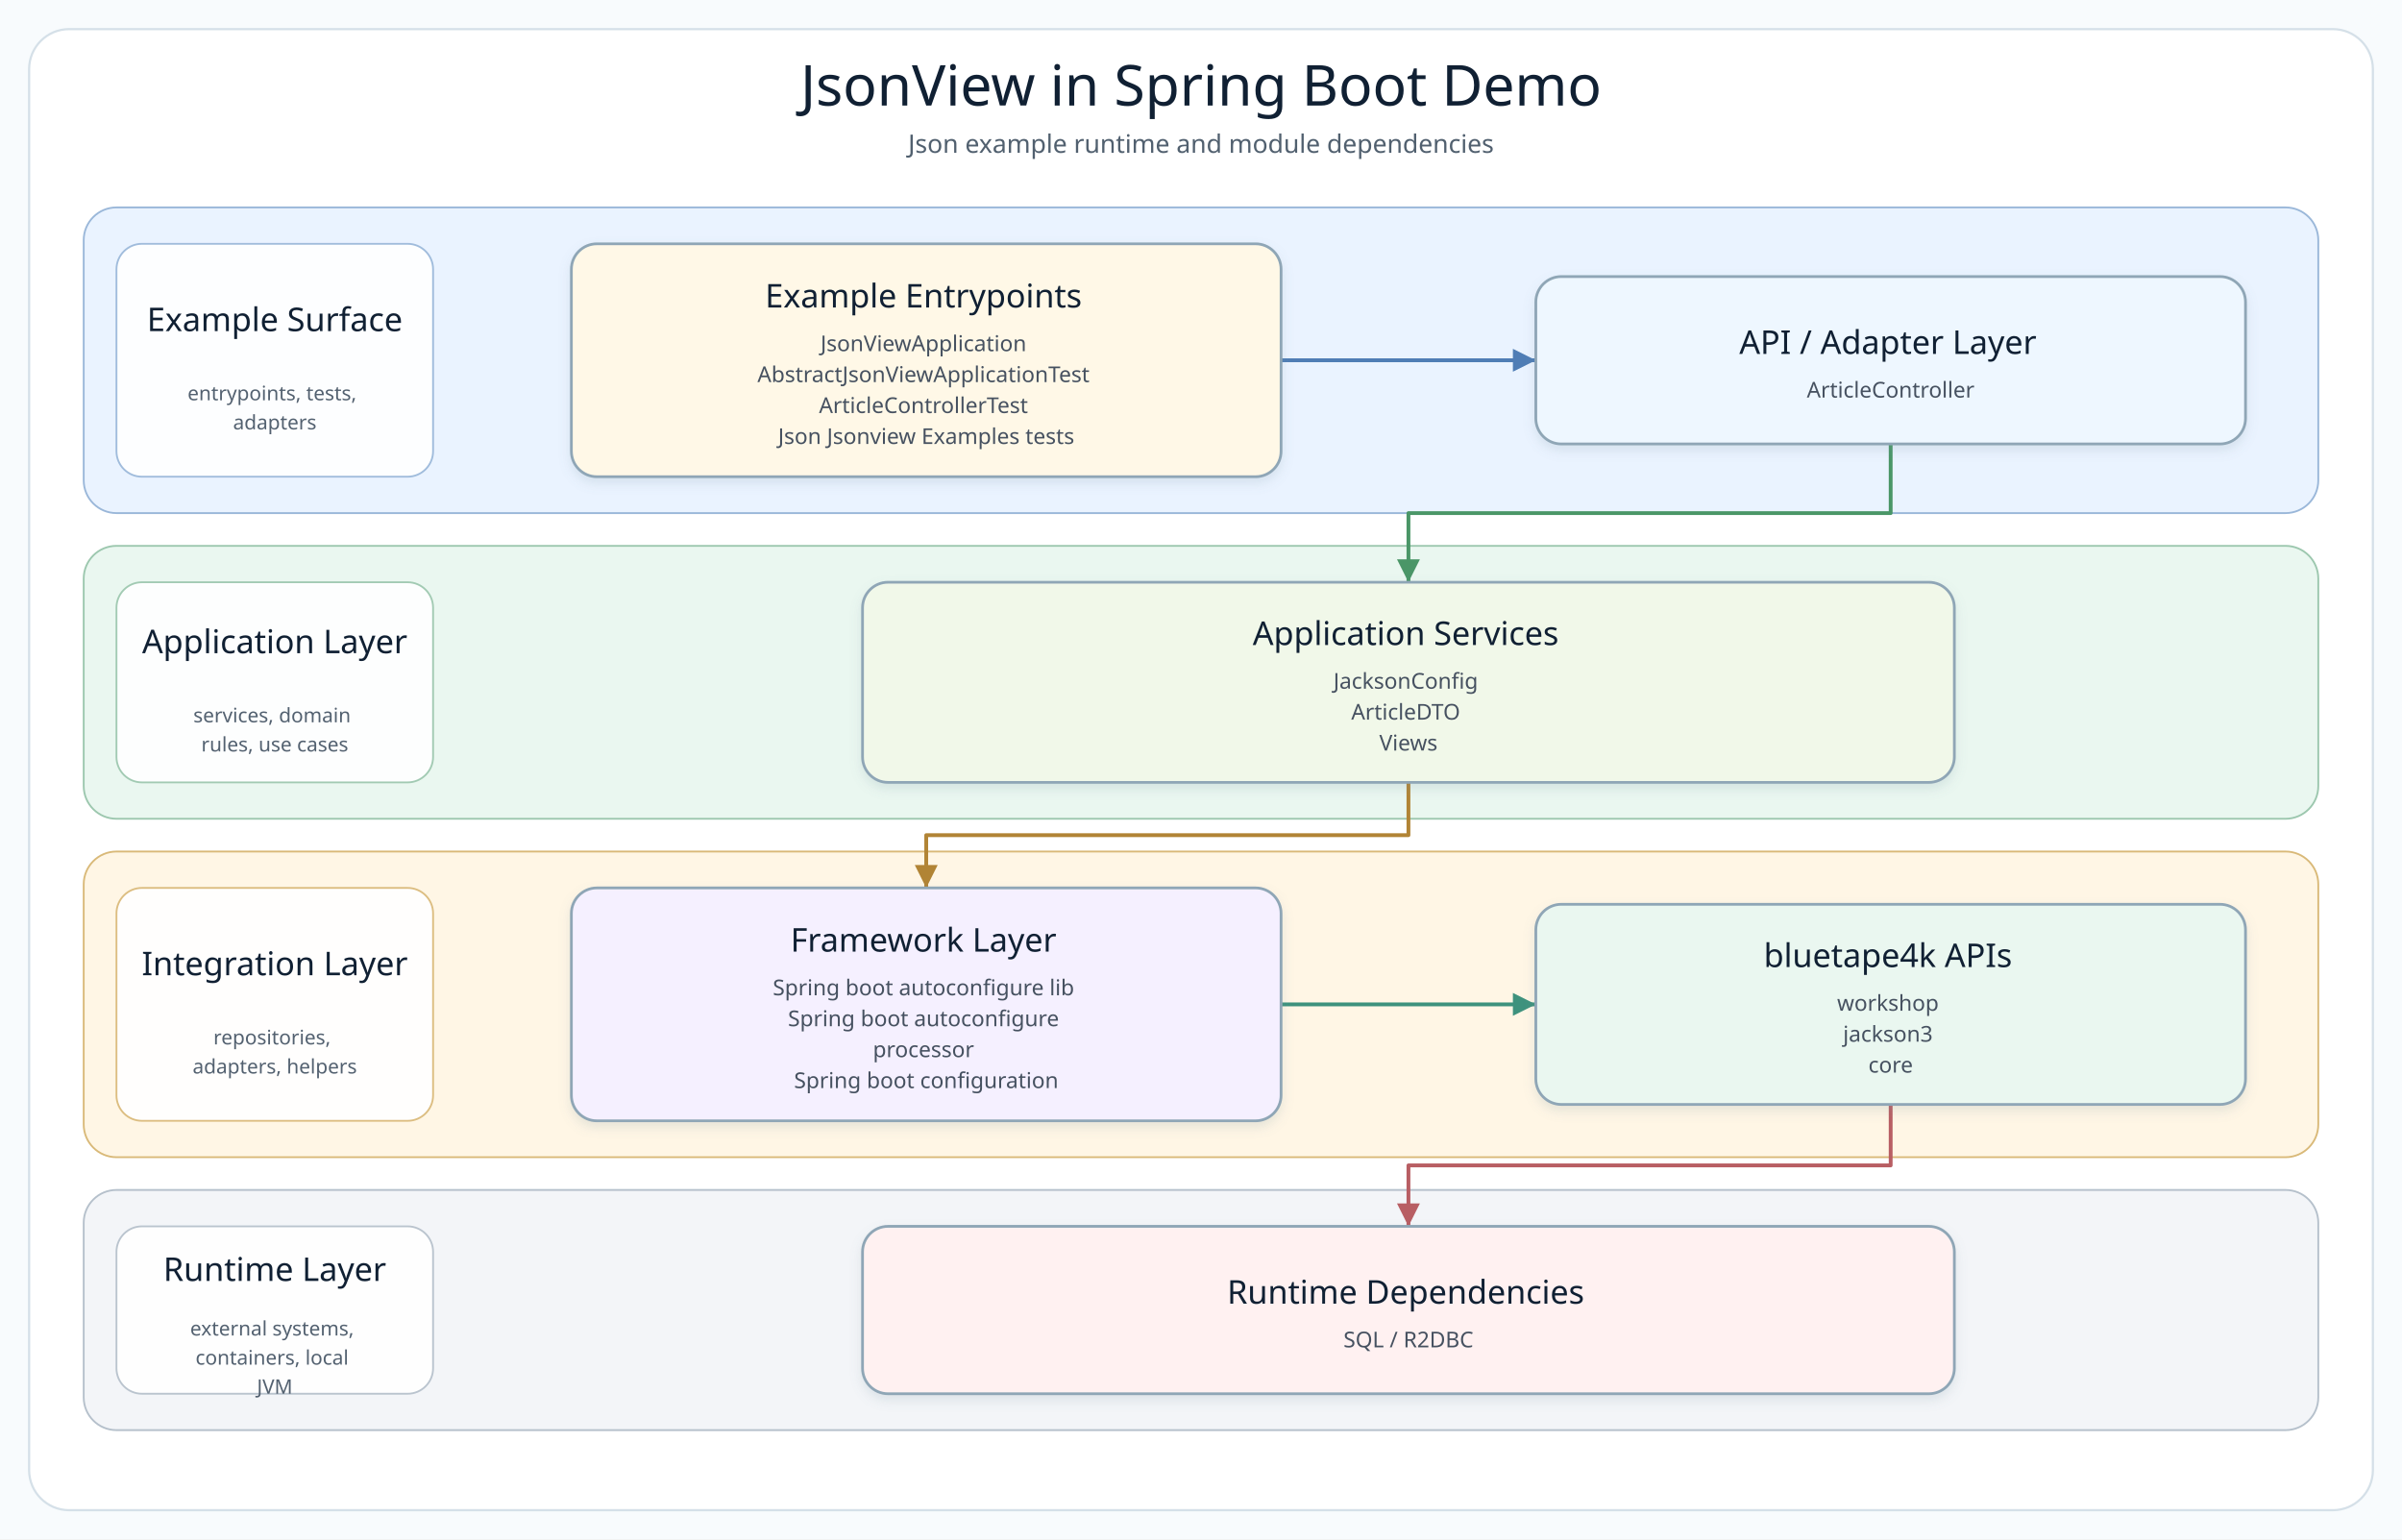
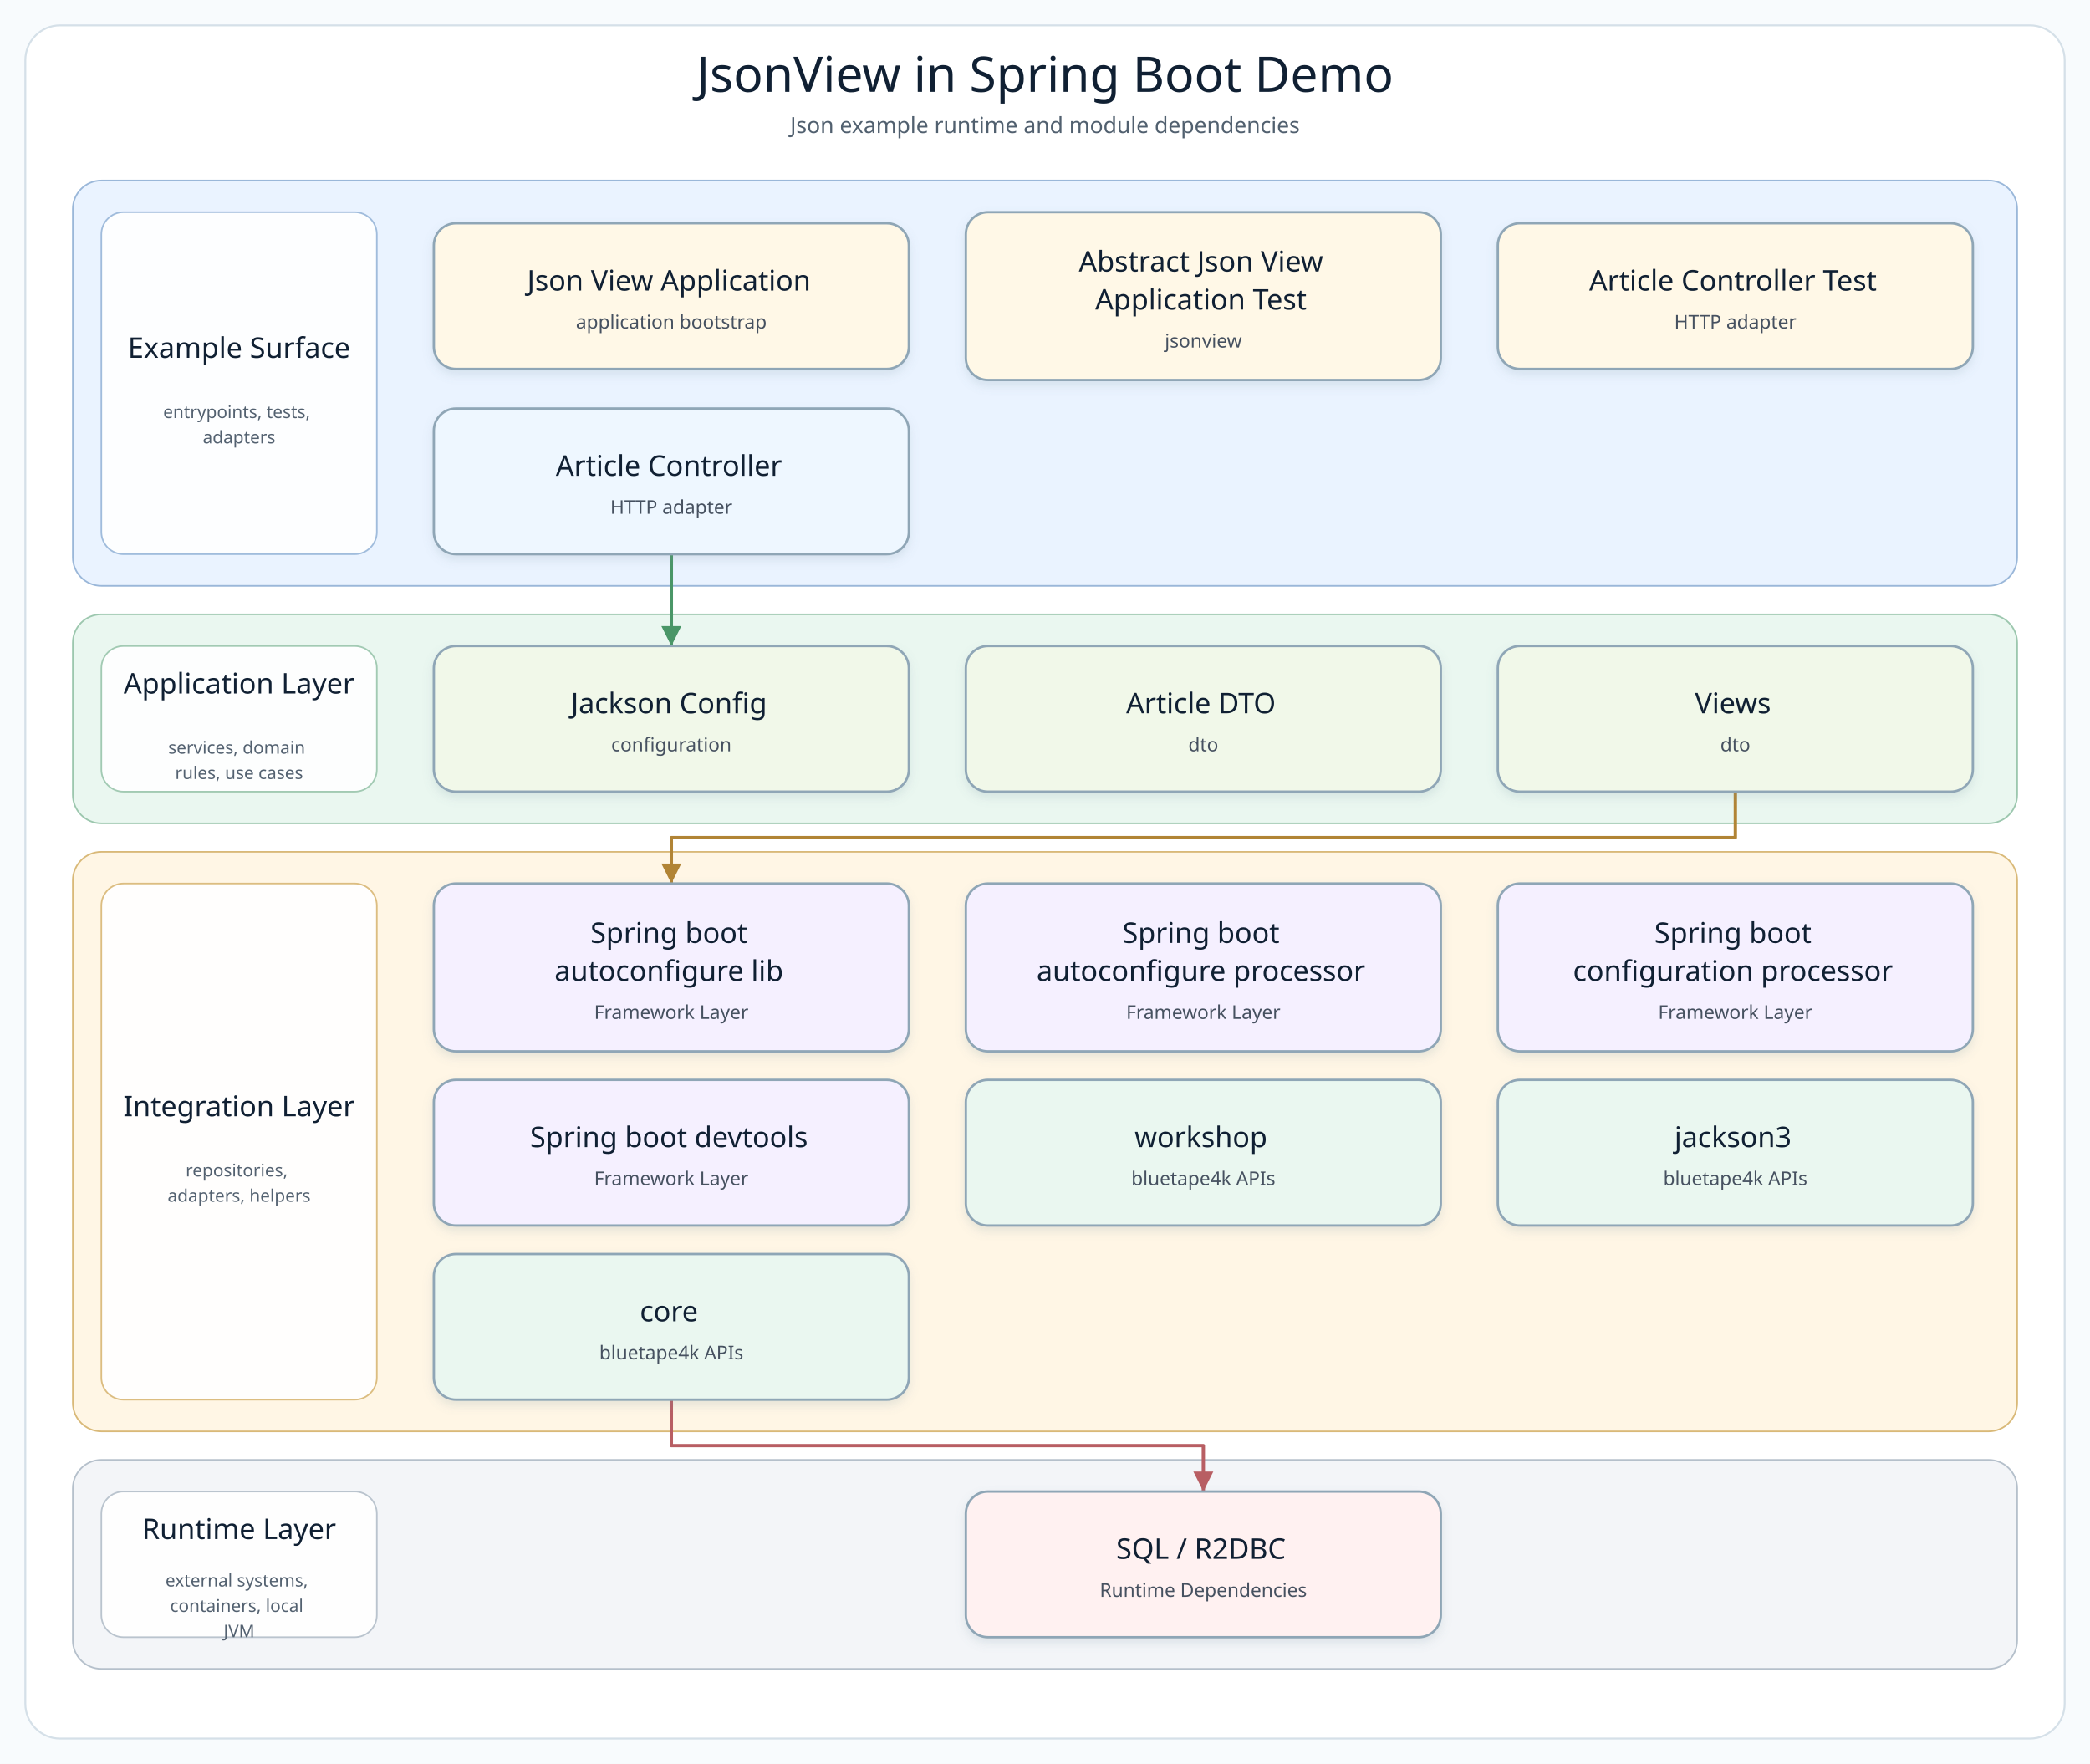
- <svg xmlns="http://www.w3.org/2000/svg" width="1320" height="846" viewBox="0 0 1320 846" role="img" aria-label="JsonView in Spring Boot Demo architecture diagram">
+ <svg xmlns="http://www.w3.org/2000/svg" width="1320" height="1114" viewBox="0 0 1320 1114" role="img" aria-label="JsonView in Spring Boot Demo architecture diagram">
  <defs>
    <filter id="softShadow" x="-8%" y="-8%" width="116%" height="124%">
      <feDropShadow dx="0" dy="3" stdDeviation="3" flood-color="#7890A5" flood-opacity="0.18" />
    </filter>
    <marker id="arrow-api" markerWidth="8" markerHeight="8" refX="7" refY="4" orient="auto" markerUnits="strokeWidth">
      <path d="M 1 1 L 7 4 L 1 7 Z" fill="#4F7DB5" />
    </marker>
    <marker id="arrow-service" markerWidth="8" markerHeight="8" refX="7" refY="4" orient="auto" markerUnits="strokeWidth">
      <path d="M 1 1 L 7 4 L 1 7 Z" fill="#4A9667" />
    </marker>
    <marker id="arrow-infra" markerWidth="8" markerHeight="8" refX="7" refY="4" orient="auto" markerUnits="strokeWidth">
      <path d="M 1 1 L 7 4 L 1 7 Z" fill="#B18435" />
    </marker>
    <marker id="arrow-bt" markerWidth="8" markerHeight="8" refX="7" refY="4" orient="auto" markerUnits="strokeWidth">
      <path d="M 1 1 L 7 4 L 1 7 Z" fill="#3E927D" />
    </marker>
    <marker id="arrow-runtime" markerWidth="8" markerHeight="8" refX="7" refY="4" orient="auto" markerUnits="strokeWidth">
      <path d="M 1 1 L 7 4 L 1 7 Z" fill="#B85E63" />
    </marker>
    <style>
      .canvas { fill: #F8FBFD; }
      .frame { fill: #FFFFFF; stroke: #D5E0E8; stroke-width: 1.2; }
      .diagram-title { font-family: "Architects Daughter"; font-size: 31px; fill: #102033; }
      .diagram-subtitle { font-family: "Comic Mono"; font-size: 14px; fill: #51606F; }
      .layer-title { font-family: "Architects Daughter"; font-size: 18px; fill: #102033; }
      .layer-detail { font-family: "Comic Mono"; font-size: 11px; fill: #536170; }
      .node rect { stroke-width: 1.5; }
      .node-title { font-family: "Architects Daughter"; font-size: 18px; fill: #102033; }
      .node-detail { font-family: "Comic Mono"; font-size: 12px; fill: #465160; }
    </style>
  </defs>
-   <rect class="canvas" width="1320" height="846" />
-   <rect class="frame" x="16" y="16" width="1288" height="814" rx="22" />
+   <rect class="canvas" width="1320" height="1114" />
+   <rect class="frame" x="16" y="16" width="1288" height="1082" rx="22" />
  <text class="diagram-title" x="660.0" y="58" text-anchor="middle">JsonView in Spring Boot Demo</text>
  <text class="diagram-subtitle" x="660.0" y="84" text-anchor="middle">Json example runtime and module dependencies</text>
  <g>
    <g class="layer" data-layer="surface">
-       <rect x="46.0" y="114.0" width="1228.0" height="168.0" rx="18" fill="#EAF3FF" stroke="#9AB7D9" />
-       <rect x="64.0" y="134.0" width="174" height="128.0" rx="14" fill="#FFFFFF" stroke="#9AB7D9" opacity="0.92" />
-       <text text-anchor="middle">
-         <tspan class="layer-title" x="151.0" y="182.0">Example Surface</tspan>
-       </text>
-       <text text-anchor="middle">
-         <tspan class="layer-detail" x="151.0" y="220.0">entrypoints, tests,</tspan>
-         <tspan class="layer-detail" x="151.0" y="236.0">adapters</tspan>
+       <rect x="46.0" y="114.0" width="1228.0" height="256.0" rx="18" fill="#EAF3FF" stroke="#9AB7D9" />
+       <rect x="64.0" y="134.0" width="174" height="216.0" rx="14" fill="#FFFFFF" stroke="#9AB7D9" opacity="0.92" />
+       <text text-anchor="middle">
+         <tspan class="layer-title" x="151.0" y="226.0">Example Surface</tspan>
+       </text>
+       <text text-anchor="middle">
+         <tspan class="layer-detail" x="151.0" y="264.0">entrypoints, tests,</tspan>
+         <tspan class="layer-detail" x="151.0" y="280.0">adapters</tspan>
      </text>
    </g>
    <g class="layer" data-layer="service">
-       <rect x="46.0" y="300.0" width="1228.0" height="150.0" rx="18" fill="#EAF7F0" stroke="#9CC7AE" />
-       <rect x="64.0" y="320.0" width="174" height="110.0" rx="14" fill="#FFFFFF" stroke="#9CC7AE" opacity="0.92" />
-       <text text-anchor="middle">
-         <tspan class="layer-title" x="151.0" y="359.0">Application Layer</tspan>
-       </text>
-       <text text-anchor="middle">
-         <tspan class="layer-detail" x="151.0" y="397.0">services, domain</tspan>
-         <tspan class="layer-detail" x="151.0" y="413.0">rules, use cases</tspan>
+       <rect x="46.0" y="388.0" width="1228.0" height="132.0" rx="18" fill="#EAF7F0" stroke="#9CC7AE" />
+       <rect x="64.0" y="408.0" width="174" height="92.0" rx="14" fill="#FFFFFF" stroke="#9CC7AE" opacity="0.92" />
+       <text text-anchor="middle">
+         <tspan class="layer-title" x="151.0" y="438.0">Application Layer</tspan>
+       </text>
+       <text text-anchor="middle">
+         <tspan class="layer-detail" x="151.0" y="476.0">services, domain</tspan>
+         <tspan class="layer-detail" x="151.0" y="492.0">rules, use cases</tspan>
      </text>
    </g>
    <g class="layer" data-layer="integration">
-       <rect x="46.0" y="468.0" width="1228.0" height="168.0" rx="18" fill="#FFF6E5" stroke="#D9B978" />
-       <rect x="64.0" y="488.0" width="174" height="128.0" rx="14" fill="#FFFFFF" stroke="#D9B978" opacity="0.92" />
-       <text text-anchor="middle">
-         <tspan class="layer-title" x="151.0" y="536.0">Integration Layer</tspan>
-       </text>
-       <text text-anchor="middle">
-         <tspan class="layer-detail" x="151.0" y="574.0">repositories,</tspan>
-         <tspan class="layer-detail" x="151.0" y="590.0">adapters, helpers</tspan>
+       <rect x="46.0" y="538.0" width="1228.0" height="366.0" rx="18" fill="#FFF6E5" stroke="#D9B978" />
+       <rect x="64.0" y="558.0" width="174" height="326.0" rx="14" fill="#FFFFFF" stroke="#D9B978" opacity="0.92" />
+       <text text-anchor="middle">
+         <tspan class="layer-title" x="151.0" y="705.0">Integration Layer</tspan>
+       </text>
+       <text text-anchor="middle">
+         <tspan class="layer-detail" x="151.0" y="743.0">repositories,</tspan>
+         <tspan class="layer-detail" x="151.0" y="759.0">adapters, helpers</tspan>
      </text>
    </g>
    <g class="layer" data-layer="runtime">
-       <rect x="46.0" y="654.0" width="1228.0" height="132.0" rx="18" fill="#F3F5F8" stroke="#B5C0CB" />
-       <rect x="64.0" y="674.0" width="174" height="92.0" rx="14" fill="#FFFFFF" stroke="#B5C0CB" opacity="0.92" />
-       <text text-anchor="middle">
-         <tspan class="layer-title" x="151.0" y="704.0">Runtime Layer</tspan>
-       </text>
-       <text text-anchor="middle">
-         <tspan class="layer-detail" x="151.0" y="734.0">external systems,</tspan>
-         <tspan class="layer-detail" x="151.0" y="750.0">containers, local</tspan>
-         <tspan class="layer-detail" x="151.0" y="766.0">JVM</tspan>
-       </text>
-     </g>
-     <g class="edge" data-edge="entry-&gt;api" data-label="invokes">
-       <path d="M 704.0 198.0 L 774.0 198.0 L 844.0 198.0" fill="none" stroke="#4F7DB5" stroke-width="2.1" stroke-linecap="square" stroke-linejoin="round" marker-end="url(#arrow-api)" />
-     </g>
-     <g class="edge" data-edge="api-&gt;service" data-label="delegates">
-       <path d="M 1039.0 244.0 L 1039.0 282.0 L 774.0 282.0 L 774.0 320.0" fill="none" stroke="#4A9667" stroke-width="2.1" stroke-linecap="square" stroke-linejoin="round" marker-end="url(#arrow-service)" />
-     </g>
-     <g class="edge" data-edge="service-&gt;infra" data-label="persists / publishes">
-       <path d="M 774.0 430.0 L 774.0 459.0 L 509.0 459.0 L 509.0 488.0" fill="none" stroke="#B18435" stroke-width="2.1" stroke-linecap="square" stroke-linejoin="round" marker-end="url(#arrow-infra)" />
-     </g>
-     <g class="edge" data-edge="infra-&gt;bt" data-label="extends">
-       <path d="M 704.0 552.0 L 774.0 552.0 L 844.0 552.0" fill="none" stroke="#3E927D" stroke-width="2.1" stroke-linecap="square" stroke-linejoin="round" marker-end="url(#arrow-bt)" />
-     </g>
-     <g class="edge" data-edge="bt-&gt;runtime" data-label="adapts">
-       <path d="M 1039.0 607.0 L 1039.0 640.5 L 774.0 640.5 L 774.0 674.0" fill="none" stroke="#B85E63" stroke-width="2.1" stroke-linecap="square" stroke-linejoin="round" marker-end="url(#arrow-runtime)" />
-     </g>
-     <g class="node" data-node="entry" data-lines="Example Entrypoints | JsonViewApplication | AbstractJsonViewApplicationTest | ArticleControllerTest | Json Jsonview Examples tests">
-       <rect x="314.0" y="134.0" width="390.0" height="128.0" rx="14" fill="#FFF8E7" stroke="#8FA6B6" filter="url(#softShadow)" />
-       <text text-anchor="middle">
-         <tspan class="node-title" x="509.0" y="169.0">Example Entrypoints</tspan>
-         <tspan class="node-detail" x="509.0" y="193.0">JsonViewApplication</tspan>
-         <tspan class="node-detail" x="509.0" y="210.0">AbstractJsonViewApplicationTest</tspan>
-         <tspan class="node-detail" x="509.0" y="227.0">ArticleControllerTest</tspan>
-         <tspan class="node-detail" x="509.0" y="244.0">Json Jsonview Examples tests</tspan>
-       </text>
-     </g>
-     <g class="node" data-node="api" data-lines="API / Adapter Layer | ArticleController">
-       <rect x="844.0" y="152.0" width="390.0" height="92.0" rx="14" fill="#EEF7FF" stroke="#8FA6B6" filter="url(#softShadow)" />
-       <text text-anchor="middle">
-         <tspan class="node-title" x="1039.0" y="194.5">API / Adapter Layer</tspan>
-         <tspan class="node-detail" x="1039.0" y="218.5">ArticleController</tspan>
-       </text>
-     </g>
-     <g class="node" data-node="service" data-lines="Application Services | JacksonConfig | ArticleDTO | Views">
-       <rect x="474.0" y="320.0" width="600.0" height="110.0" rx="14" fill="#F1F8E9" stroke="#8FA6B6" filter="url(#softShadow)" />
-       <text text-anchor="middle">
-         <tspan class="node-title" x="774.0" y="354.5">Application Services</tspan>
-         <tspan class="node-detail" x="774.0" y="378.5">JacksonConfig</tspan>
-         <tspan class="node-detail" x="774.0" y="395.5">ArticleDTO</tspan>
-         <tspan class="node-detail" x="774.0" y="412.5">Views</tspan>
-       </text>
-     </g>
-     <g class="node" data-node="infra" data-lines="Framework Layer | Spring boot autoconfigure lib | Spring boot autoconfigure | processor | Spring boot configuration">
-       <rect x="314.0" y="488.0" width="390.0" height="128.0" rx="14" fill="#F5F0FF" stroke="#8FA6B6" filter="url(#softShadow)" />
-       <text text-anchor="middle">
-         <tspan class="node-title" x="509.0" y="523.0">Framework Layer</tspan>
-         <tspan class="node-detail" x="509.0" y="547.0">Spring boot autoconfigure lib</tspan>
-         <tspan class="node-detail" x="509.0" y="564.0">Spring boot autoconfigure</tspan>
-         <tspan class="node-detail" x="509.0" y="581.0">processor</tspan>
-         <tspan class="node-detail" x="509.0" y="598.0">Spring boot configuration</tspan>
-       </text>
-     </g>
-     <g class="node" data-node="bt" data-lines="bluetape4k APIs | workshop | jackson3 | core">
-       <rect x="844.0" y="497.0" width="390.0" height="110.0" rx="14" fill="#EAF7F0" stroke="#8FA6B6" filter="url(#softShadow)" />
-       <text text-anchor="middle">
-         <tspan class="node-title" x="1039.0" y="531.5">bluetape4k APIs</tspan>
-         <tspan class="node-detail" x="1039.0" y="555.5">workshop</tspan>
-         <tspan class="node-detail" x="1039.0" y="572.5">jackson3</tspan>
-         <tspan class="node-detail" x="1039.0" y="589.5">core</tspan>
-       </text>
-     </g>
-     <g class="node" data-node="runtime" data-lines="Runtime Dependencies | SQL / R2DBC">
-       <rect x="474.0" y="674.0" width="600.0" height="92.0" rx="14" fill="#FFF1F1" stroke="#8FA6B6" filter="url(#softShadow)" />
-       <text text-anchor="middle">
-         <tspan class="node-title" x="774.0" y="716.5">Runtime Dependencies</tspan>
-         <tspan class="node-detail" x="774.0" y="740.5">SQL / R2DBC</tspan>
+       <rect x="46.0" y="922.0" width="1228.0" height="132.0" rx="18" fill="#F3F5F8" stroke="#B5C0CB" />
+       <rect x="64.0" y="942.0" width="174" height="92.0" rx="14" fill="#FFFFFF" stroke="#B5C0CB" opacity="0.92" />
+       <text text-anchor="middle">
+         <tspan class="layer-title" x="151.0" y="972.0">Runtime Layer</tspan>
+       </text>
+       <text text-anchor="middle">
+         <tspan class="layer-detail" x="151.0" y="1002.0">external systems,</tspan>
+         <tspan class="layer-detail" x="151.0" y="1018.0">containers, local</tspan>
+         <tspan class="layer-detail" x="151.0" y="1034.0">JVM</tspan>
+       </text>
+     </g>
+     <g class="edge" data-edge="api0-&gt;service0" data-label="delegates">
+       <path d="M 424.0 350.0 L 424.0 379.0 L 424.0 408.0" fill="none" stroke="#4A9667" stroke-width="2.1" stroke-linecap="square" stroke-linejoin="round" marker-end="url(#arrow-service)" />
+     </g>
+     <g class="edge" data-edge="service2-&gt;infra0" data-label="persists / publishes">
+       <path d="M 1096.0 500.0 L 1096.0 529.0 L 424.0 529.0 L 424.0 558.0" fill="none" stroke="#B18435" stroke-width="2.1" stroke-linecap="square" stroke-linejoin="round" marker-end="url(#arrow-infra)" />
+     </g>
+     <g class="edge" data-edge="bt2-&gt;runtime0" data-label="adapts">
+       <path d="M 424.0 884.0 L 424.0 913.0 L 760.0 913.0 L 760.0 942.0" fill="none" stroke="#B85E63" stroke-width="2.1" stroke-linecap="square" stroke-linejoin="round" marker-end="url(#arrow-runtime)" />
+     </g>
+     <g class="node" data-node="entry0" data-lines="Json View Application | application bootstrap">
+       <rect x="274.0" y="141.0" width="300.0" height="92.0" rx="14" fill="#FFF8E7" stroke="#8FA6B6" filter="url(#softShadow)" />
+       <text text-anchor="middle">
+         <tspan class="node-title" x="424.0" y="183.5">Json View Application</tspan>
+         <tspan class="node-detail" x="424.0" y="207.5">application bootstrap</tspan>
+       </text>
+     </g>
+     <g class="node" data-node="entry1" data-lines="Abstract Json View | Application Test | jsonview">
+       <rect x="610.0" y="134.0" width="300.0" height="106.0" rx="14" fill="#FFF8E7" stroke="#8FA6B6" filter="url(#softShadow)" />
+       <text text-anchor="middle">
+         <tspan class="node-title" x="760.0" y="171.5">Abstract Json View</tspan>
+         <tspan class="node-title" x="760.0" y="195.5">Application Test</tspan>
+         <tspan class="node-detail" x="760.0" y="219.5">jsonview</tspan>
+       </text>
+     </g>
+     <g class="node" data-node="entry2" data-lines="Article Controller Test | HTTP adapter">
+       <rect x="946.0" y="141.0" width="300.0" height="92.0" rx="14" fill="#FFF8E7" stroke="#8FA6B6" filter="url(#softShadow)" />
+       <text text-anchor="middle">
+         <tspan class="node-title" x="1096.0" y="183.5">Article Controller Test</tspan>
+         <tspan class="node-detail" x="1096.0" y="207.5">HTTP adapter</tspan>
+       </text>
+     </g>
+     <g class="node" data-node="api0" data-lines="Article Controller | HTTP adapter">
+       <rect x="274.0" y="258.0" width="300.0" height="92.0" rx="14" fill="#EEF7FF" stroke="#8FA6B6" filter="url(#softShadow)" />
+       <text text-anchor="middle">
+         <tspan class="node-title" x="424.0" y="300.5">Article Controller</tspan>
+         <tspan class="node-detail" x="424.0" y="324.5">HTTP adapter</tspan>
+       </text>
+     </g>
+     <g class="node" data-node="service0" data-lines="Jackson Config | configuration">
+       <rect x="274.0" y="408.0" width="300.0" height="92.0" rx="14" fill="#F1F8E9" stroke="#8FA6B6" filter="url(#softShadow)" />
+       <text text-anchor="middle">
+         <tspan class="node-title" x="424.0" y="450.5">Jackson Config</tspan>
+         <tspan class="node-detail" x="424.0" y="474.5">configuration</tspan>
+       </text>
+     </g>
+     <g class="node" data-node="service1" data-lines="Article DTO | dto">
+       <rect x="610.0" y="408.0" width="300.0" height="92.0" rx="14" fill="#F1F8E9" stroke="#8FA6B6" filter="url(#softShadow)" />
+       <text text-anchor="middle">
+         <tspan class="node-title" x="760.0" y="450.5">Article DTO</tspan>
+         <tspan class="node-detail" x="760.0" y="474.5">dto</tspan>
+       </text>
+     </g>
+     <g class="node" data-node="service2" data-lines="Views | dto">
+       <rect x="946.0" y="408.0" width="300.0" height="92.0" rx="14" fill="#F1F8E9" stroke="#8FA6B6" filter="url(#softShadow)" />
+       <text text-anchor="middle">
+         <tspan class="node-title" x="1096.0" y="450.5">Views</tspan>
+         <tspan class="node-detail" x="1096.0" y="474.5">dto</tspan>
+       </text>
+     </g>
+     <g class="node" data-node="infra0" data-lines="Spring boot | autoconfigure lib | Framework Layer">
+       <rect x="274.0" y="558.0" width="300.0" height="106.0" rx="14" fill="#F5F0FF" stroke="#8FA6B6" filter="url(#softShadow)" />
+       <text text-anchor="middle">
+         <tspan class="node-title" x="424.0" y="595.5">Spring boot</tspan>
+         <tspan class="node-title" x="424.0" y="619.5">autoconfigure lib</tspan>
+         <tspan class="node-detail" x="424.0" y="643.5">Framework Layer</tspan>
+       </text>
+     </g>
+     <g class="node" data-node="infra1" data-lines="Spring boot | autoconfigure processor | Framework Layer">
+       <rect x="610.0" y="558.0" width="300.0" height="106.0" rx="14" fill="#F5F0FF" stroke="#8FA6B6" filter="url(#softShadow)" />
+       <text text-anchor="middle">
+         <tspan class="node-title" x="760.0" y="595.5">Spring boot</tspan>
+         <tspan class="node-title" x="760.0" y="619.5">autoconfigure processor</tspan>
+         <tspan class="node-detail" x="760.0" y="643.5">Framework Layer</tspan>
+       </text>
+     </g>
+     <g class="node" data-node="infra2" data-lines="Spring boot | configuration processor | Framework Layer">
+       <rect x="946.0" y="558.0" width="300.0" height="106.0" rx="14" fill="#F5F0FF" stroke="#8FA6B6" filter="url(#softShadow)" />
+       <text text-anchor="middle">
+         <tspan class="node-title" x="1096.0" y="595.5">Spring boot</tspan>
+         <tspan class="node-title" x="1096.0" y="619.5">configuration processor</tspan>
+         <tspan class="node-detail" x="1096.0" y="643.5">Framework Layer</tspan>
+       </text>
+     </g>
+     <g class="node" data-node="infra3" data-lines="Spring boot devtools | Framework Layer">
+       <rect x="274.0" y="682.0" width="300.0" height="92.0" rx="14" fill="#F5F0FF" stroke="#8FA6B6" filter="url(#softShadow)" />
+       <text text-anchor="middle">
+         <tspan class="node-title" x="424.0" y="724.5">Spring boot devtools</tspan>
+         <tspan class="node-detail" x="424.0" y="748.5">Framework Layer</tspan>
+       </text>
+     </g>
+     <g class="node" data-node="bt0" data-lines="workshop | bluetape4k APIs">
+       <rect x="610.0" y="682.0" width="300.0" height="92.0" rx="14" fill="#EAF7F0" stroke="#8FA6B6" filter="url(#softShadow)" />
+       <text text-anchor="middle">
+         <tspan class="node-title" x="760.0" y="724.5">workshop</tspan>
+         <tspan class="node-detail" x="760.0" y="748.5">bluetape4k APIs</tspan>
+       </text>
+     </g>
+     <g class="node" data-node="bt1" data-lines="jackson3 | bluetape4k APIs">
+       <rect x="946.0" y="682.0" width="300.0" height="92.0" rx="14" fill="#EAF7F0" stroke="#8FA6B6" filter="url(#softShadow)" />
+       <text text-anchor="middle">
+         <tspan class="node-title" x="1096.0" y="724.5">jackson3</tspan>
+         <tspan class="node-detail" x="1096.0" y="748.5">bluetape4k APIs</tspan>
+       </text>
+     </g>
+     <g class="node" data-node="bt2" data-lines="core | bluetape4k APIs">
+       <rect x="274.0" y="792.0" width="300.0" height="92.0" rx="14" fill="#EAF7F0" stroke="#8FA6B6" filter="url(#softShadow)" />
+       <text text-anchor="middle">
+         <tspan class="node-title" x="424.0" y="834.5">core</tspan>
+         <tspan class="node-detail" x="424.0" y="858.5">bluetape4k APIs</tspan>
+       </text>
+     </g>
+     <g class="node" data-node="runtime0" data-lines="SQL / R2DBC | Runtime Dependencies">
+       <rect x="610.0" y="942.0" width="300.0" height="92.0" rx="14" fill="#FFF1F1" stroke="#8FA6B6" filter="url(#softShadow)" />
+       <text text-anchor="middle">
+         <tspan class="node-title" x="760.0" y="984.5">SQL / R2DBC</tspan>
+         <tspan class="node-detail" x="760.0" y="1008.5">Runtime Dependencies</tspan>
      </text>
    </g>
  </g>
</svg>
